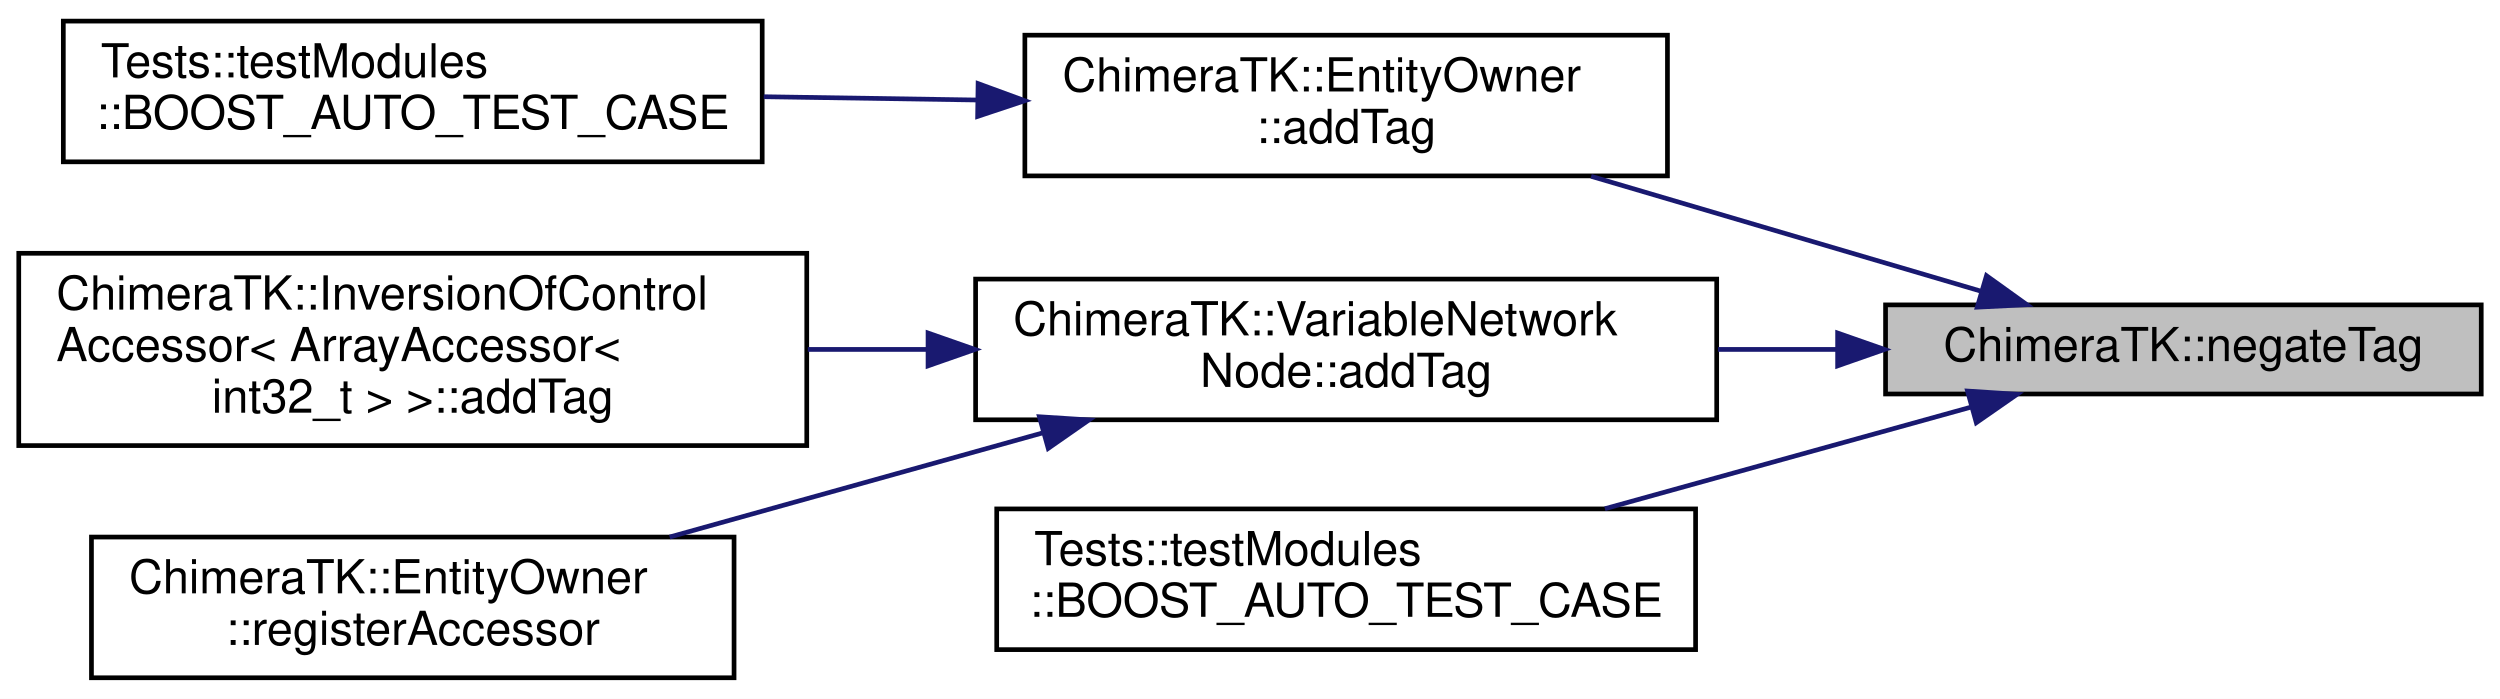
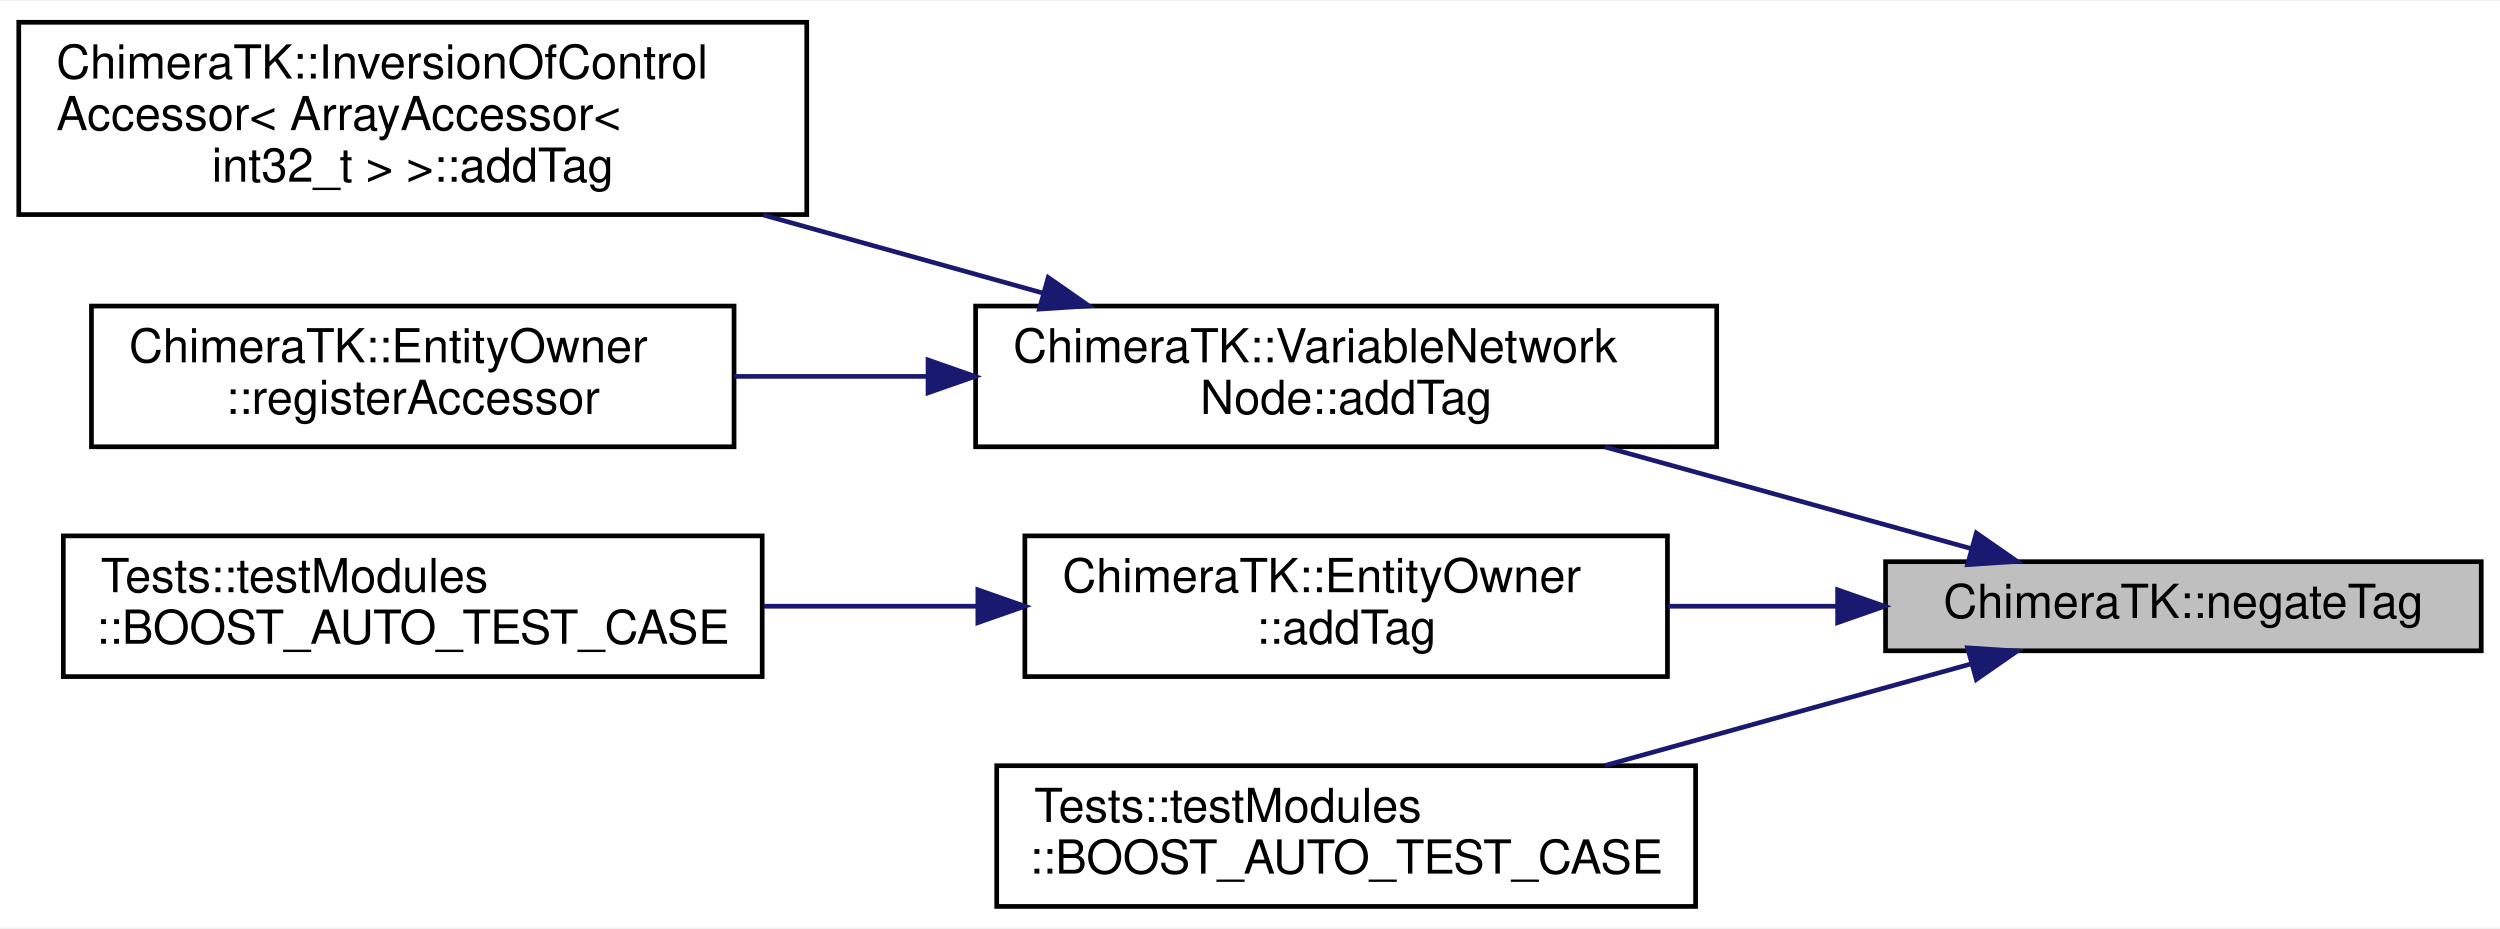
- <svg xmlns="http://www.w3.org/2000/svg" xmlns:xlink="http://www.w3.org/1999/xlink" width="533pt" height="149pt" viewBox="0.00 0.00 533.00 149.00">
-   <g id="graph0" class="graph" transform="scale(1 1) rotate(0) translate(4 145)">
-     <polygon fill="white" stroke="transparent" points="-4,4 -4,-145 529,-145 529,4 -4,4" />
+ <svg xmlns="http://www.w3.org/2000/svg" xmlns:xlink="http://www.w3.org/1999/xlink" width="533pt" height="198pt" viewBox="0.00 0.00 533.00 197.50">
+   <g id="graph0" class="graph" transform="scale(1 1) rotate(0) translate(4 193.5)">
+     <polygon fill="white" stroke="transparent" points="-4,4 -4,-193.5 529,-193.5 529,4 -4,4" />
    <g id="node1" class="node">
      <g id="a_node1">
        <a xlink:title="negate tag using prefix '!'">
-           <polygon fill="#bfbfbf" stroke="black" points="398,-61 398,-80 525,-80 525,-61 398,-61" />
-           <text text-anchor="middle" x="461.5" y="-68" font-family="Helvetica,sans-Serif" font-size="10.00">ChimeraTK::negateTag</text>
+           <polygon fill="#bfbfbf" stroke="black" points="398,-55 398,-74 525,-74 525,-55 398,-55" />
+           <text text-anchor="middle" x="461.5" y="-62" font-family="Helvetica,sans-Serif" font-size="10.00">ChimeraTK::negateTag</text>
        </a>
      </g>
    </g>
    <g id="node2" class="node">
      <g id="a_node2">
-         <a xlink:href="class_chimera_t_k_1_1_entity_owner.html#aba60e1945471166d25fec22172788b08" target="_top" xlink:title="Add a tag to all Application-type nodes inside this group.">
-           <polygon fill="white" stroke="black" points="214.5,-107.5 214.5,-137.5 351.5,-137.5 351.5,-107.5 214.5,-107.5" />
-           <text text-anchor="start" x="222.5" y="-125.5" font-family="Helvetica,sans-Serif" font-size="10.00">ChimeraTK::EntityOwner</text>
-           <text text-anchor="middle" x="283" y="-114.5" font-family="Helvetica,sans-Serif" font-size="10.00">::addTag</text>
+         <a xlink:href="class_chimera_t_k_1_1_variable_network_node.html#ad47918e84230dbde4721f5b23461a891" target="_top" xlink:title="Add a tag.">
+           <polygon fill="white" stroke="black" points="204,-98.5 204,-128.5 362,-128.5 362,-98.5 204,-98.5" />
+           <text text-anchor="start" x="212" y="-116.5" font-family="Helvetica,sans-Serif" font-size="10.00">ChimeraTK::VariableNetwork</text>
+           <text text-anchor="middle" x="283" y="-105.5" font-family="Helvetica,sans-Serif" font-size="10.00">Node::addTag</text>
        </a>
      </g>
    </g>
    <g id="edge1" class="edge">
-       <path fill="none" stroke="midnightblue" d="M418.24,-82.95C393.31,-90.3 361.58,-99.64 335.23,-107.41" />
-       <polygon fill="midnightblue" stroke="midnightblue" points="419.52,-86.22 428.13,-80.04 417.55,-79.51 419.52,-86.22" />
+       <path fill="none" stroke="midnightblue" d="M416.28,-76.78C392.59,-83.35 363.21,-91.51 338.16,-98.46" />
+       <polygon fill="midnightblue" stroke="midnightblue" points="417.35,-80.11 426.05,-74.06 415.48,-73.37 417.35,-80.11" />
+     </g>
+     <g id="node5" class="node">
+       <g id="a_node5">
+         <a xlink:href="class_chimera_t_k_1_1_entity_owner.html#aba60e1945471166d25fec22172788b08" target="_top" xlink:title="Add a tag to all Application-type nodes inside this group.">
+           <polygon fill="white" stroke="black" points="214.5,-49.5 214.5,-79.5 351.5,-79.5 351.5,-49.5 214.5,-49.5" />
+           <text text-anchor="start" x="222.5" y="-67.5" font-family="Helvetica,sans-Serif" font-size="10.00">ChimeraTK::EntityOwner</text>
+           <text text-anchor="middle" x="283" y="-56.5" font-family="Helvetica,sans-Serif" font-size="10.00">::addTag</text>
+         </a>
+       </g>
+     </g>
+     <g id="edge4" class="edge">
+       <path fill="none" stroke="midnightblue" d="M387.46,-64.5C375.59,-64.5 363.34,-64.5 351.61,-64.5" />
+       <polygon fill="midnightblue" stroke="midnightblue" points="387.78,-68 397.78,-64.5 387.78,-61 387.78,-68" />
+     </g>
+     <g id="node7" class="node">
+       <g id="a_node7">
+         <a xlink:href="namespace_tests_1_1test_modules.html#a0e90acbae8e401e8851f775b4fedd1d6" target="_top" xlink:title=" ">
+           <polygon fill="white" stroke="black" points="208.5,-0.5 208.5,-30.5 357.5,-30.5 357.5,-0.5 208.5,-0.5" />
+           <text text-anchor="start" x="216.5" y="-18.5" font-family="Helvetica,sans-Serif" font-size="10.00">Tests::testModules</text>
+           <text text-anchor="middle" x="283" y="-7.5" font-family="Helvetica,sans-Serif" font-size="10.00">::BOOST_AUTO_TEST_CASE</text>
+         </a>
+       </g>
+     </g>
+     <g id="edge6" class="edge">
+       <path fill="none" stroke="midnightblue" d="M416.28,-52.22C392.59,-45.65 363.21,-37.49 338.16,-30.54" />
+       <polygon fill="midnightblue" stroke="midnightblue" points="415.48,-55.63 426.05,-54.94 417.35,-48.89 415.48,-55.63" />
+     </g>
+     <g id="node3" class="node">
+       <g id="a_node3">
+         <a xlink:href="class_chimera_t_k_1_1_inversion_of_control_accessor.html#af890256ad4c3cd294be9f15493087b84" target="_top" xlink:title="Add a tag.">
+           <polygon fill="white" stroke="black" points="0,-148 0,-189 168,-189 168,-148 0,-148" />
+           <text text-anchor="start" x="8" y="-177" font-family="Helvetica,sans-Serif" font-size="10.00">ChimeraTK::InversionOfControl</text>
+           <text text-anchor="start" x="8" y="-166" font-family="Helvetica,sans-Serif" font-size="10.00">Accessor&lt; ArrayAccessor&lt;</text>
+           <text text-anchor="middle" x="84" y="-155" font-family="Helvetica,sans-Serif" font-size="10.00"> int32_t &gt; &gt;::addTag</text>
+         </a>
+       </g>
+     </g>
+     <g id="edge2" class="edge">
+       <path fill="none" stroke="midnightblue" d="M218.41,-131.25C199.37,-136.57 178.34,-142.44 158.71,-147.92" />
+       <polygon fill="midnightblue" stroke="midnightblue" points="219.48,-134.59 228.17,-128.53 217.6,-127.85 219.48,-134.59" />
    </g>
    <g id="node4" class="node">
      <g id="a_node4">
-         <a xlink:href="class_chimera_t_k_1_1_variable_network_node.html#ad47918e84230dbde4721f5b23461a891" target="_top" xlink:title="Add a tag.">
-           <polygon fill="white" stroke="black" points="204,-55.5 204,-85.5 362,-85.5 362,-55.5 204,-55.5" />
-           <text text-anchor="start" x="212" y="-73.5" font-family="Helvetica,sans-Serif" font-size="10.00">ChimeraTK::VariableNetwork</text>
-           <text text-anchor="middle" x="283" y="-62.5" font-family="Helvetica,sans-Serif" font-size="10.00">Node::addTag</text>
+         <a xlink:href="class_chimera_t_k_1_1_entity_owner.html#a260d2a06bf851b4b685ae498cf5a2237" target="_top" xlink:title="Called inside the constructor of Accessor: adds the accessor to the list.">
+           <polygon fill="white" stroke="black" points="15.5,-98.5 15.5,-128.5 152.5,-128.5 152.5,-98.5 15.5,-98.5" />
+           <text text-anchor="start" x="23.5" y="-116.5" font-family="Helvetica,sans-Serif" font-size="10.00">ChimeraTK::EntityOwner</text>
+           <text text-anchor="middle" x="84" y="-105.5" font-family="Helvetica,sans-Serif" font-size="10.00">::registerAccessor</text>
        </a>
      </g>
    </g>
    <g id="edge3" class="edge">
-       <path fill="none" stroke="midnightblue" d="M387.67,-70.5C379.29,-70.5 370.72,-70.5 362.27,-70.5" />
-       <polygon fill="midnightblue" stroke="midnightblue" points="387.78,-74 397.78,-70.5 387.78,-67 387.78,-74" />
-     </g>
-     <g id="node7" class="node">
-       <g id="a_node7">
-         <a xlink:href="namespace_tests_1_1test_modules.html#a0e90acbae8e401e8851f775b4fedd1d6" target="_top" xlink:title=" ">
-           <polygon fill="white" stroke="black" points="208.5,-6.5 208.5,-36.5 357.5,-36.5 357.5,-6.5 208.5,-6.5" />
-           <text text-anchor="start" x="216.5" y="-24.5" font-family="Helvetica,sans-Serif" font-size="10.00">Tests::testModules</text>
-           <text text-anchor="middle" x="283" y="-13.5" font-family="Helvetica,sans-Serif" font-size="10.00">::BOOST_AUTO_TEST_CASE</text>
-         </a>
-       </g>
-     </g>
-     <g id="edge6" class="edge">
-       <path fill="none" stroke="midnightblue" d="M416.28,-58.22C392.59,-51.65 363.21,-43.49 338.16,-36.54" />
-       <polygon fill="midnightblue" stroke="midnightblue" points="415.48,-61.63 426.05,-60.94 417.35,-54.89 415.48,-61.63" />
-     </g>
-     <g id="node3" class="node">
-       <g id="a_node3">
-         <a xlink:href="namespace_tests_1_1test_modules.html#a999d83facdf2ff7fa94d47efb83908d8" target="_top" xlink:title=" ">
-           <polygon fill="white" stroke="black" points="9.5,-110.5 9.5,-140.5 158.5,-140.5 158.5,-110.5 9.5,-110.5" />
-           <text text-anchor="start" x="17.5" y="-128.5" font-family="Helvetica,sans-Serif" font-size="10.00">Tests::testModules</text>
-           <text text-anchor="middle" x="84" y="-117.5" font-family="Helvetica,sans-Serif" font-size="10.00">::BOOST_AUTO_TEST_CASE</text>
-         </a>
-       </g>
-     </g>
-     <g id="edge2" class="edge">
-       <path fill="none" stroke="midnightblue" d="M204.25,-123.68C189.29,-123.91 173.67,-124.15 158.84,-124.38" />
-       <polygon fill="midnightblue" stroke="midnightblue" points="204.53,-127.18 214.48,-123.53 204.43,-120.18 204.53,-127.18" />
-     </g>
-     <g id="node5" class="node">
-       <g id="a_node5">
-         <a xlink:href="class_chimera_t_k_1_1_inversion_of_control_accessor.html#af890256ad4c3cd294be9f15493087b84" target="_top" xlink:title="Add a tag.">
-           <polygon fill="white" stroke="black" points="0,-50 0,-91 168,-91 168,-50 0,-50" />
-           <text text-anchor="start" x="8" y="-79" font-family="Helvetica,sans-Serif" font-size="10.00">ChimeraTK::InversionOfControl</text>
-           <text text-anchor="start" x="8" y="-68" font-family="Helvetica,sans-Serif" font-size="10.00">Accessor&lt; ArrayAccessor&lt;</text>
-           <text text-anchor="middle" x="84" y="-57" font-family="Helvetica,sans-Serif" font-size="10.00"> int32_t &gt; &gt;::addTag</text>
-         </a>
-       </g>
-     </g>
-     <g id="edge4" class="edge">
-       <path fill="none" stroke="midnightblue" d="M193.62,-70.5C185.17,-70.5 176.62,-70.5 168.23,-70.5" />
-       <polygon fill="midnightblue" stroke="midnightblue" points="193.86,-74 203.86,-70.5 193.86,-67 193.86,-74" />
+       <path fill="none" stroke="midnightblue" d="M193.83,-113.5C179.97,-113.5 165.84,-113.5 152.55,-113.5" />
+       <polygon fill="midnightblue" stroke="midnightblue" points="193.86,-117 203.86,-113.5 193.86,-110 193.86,-117" />
    </g>
    <g id="node6" class="node">
      <g id="a_node6">
-         <a xlink:href="class_chimera_t_k_1_1_entity_owner.html#a260d2a06bf851b4b685ae498cf5a2237" target="_top" xlink:title="Called inside the constructor of Accessor: adds the accessor to the list.">
-           <polygon fill="white" stroke="black" points="15.5,-0.5 15.5,-30.5 152.5,-30.5 152.5,-0.5 15.5,-0.5" />
-           <text text-anchor="start" x="23.5" y="-18.5" font-family="Helvetica,sans-Serif" font-size="10.00">ChimeraTK::EntityOwner</text>
-           <text text-anchor="middle" x="84" y="-7.5" font-family="Helvetica,sans-Serif" font-size="10.00">::registerAccessor</text>
+         <a xlink:href="namespace_tests_1_1test_modules.html#a999d83facdf2ff7fa94d47efb83908d8" target="_top" xlink:title=" ">
+           <polygon fill="white" stroke="black" points="9.5,-49.5 9.5,-79.5 158.5,-79.5 158.5,-49.5 9.5,-49.5" />
+           <text text-anchor="start" x="17.5" y="-67.5" font-family="Helvetica,sans-Serif" font-size="10.00">Tests::testModules</text>
+           <text text-anchor="middle" x="84" y="-56.5" font-family="Helvetica,sans-Serif" font-size="10.00">::BOOST_AUTO_TEST_CASE</text>
        </a>
      </g>
    </g>
    <g id="edge5" class="edge">
-       <path fill="none" stroke="midnightblue" d="M218.51,-52.77C192.79,-45.59 163.41,-37.39 138.77,-30.51" />
-       <polygon fill="midnightblue" stroke="midnightblue" points="217.6,-56.15 228.17,-55.47 219.48,-49.41 217.6,-56.15" />
+       <path fill="none" stroke="midnightblue" d="M204.25,-64.5C189.29,-64.5 173.67,-64.5 158.84,-64.5" />
+       <polygon fill="midnightblue" stroke="midnightblue" points="204.48,-68 214.48,-64.5 204.48,-61 204.48,-68" />
    </g>
  </g>
</svg>
